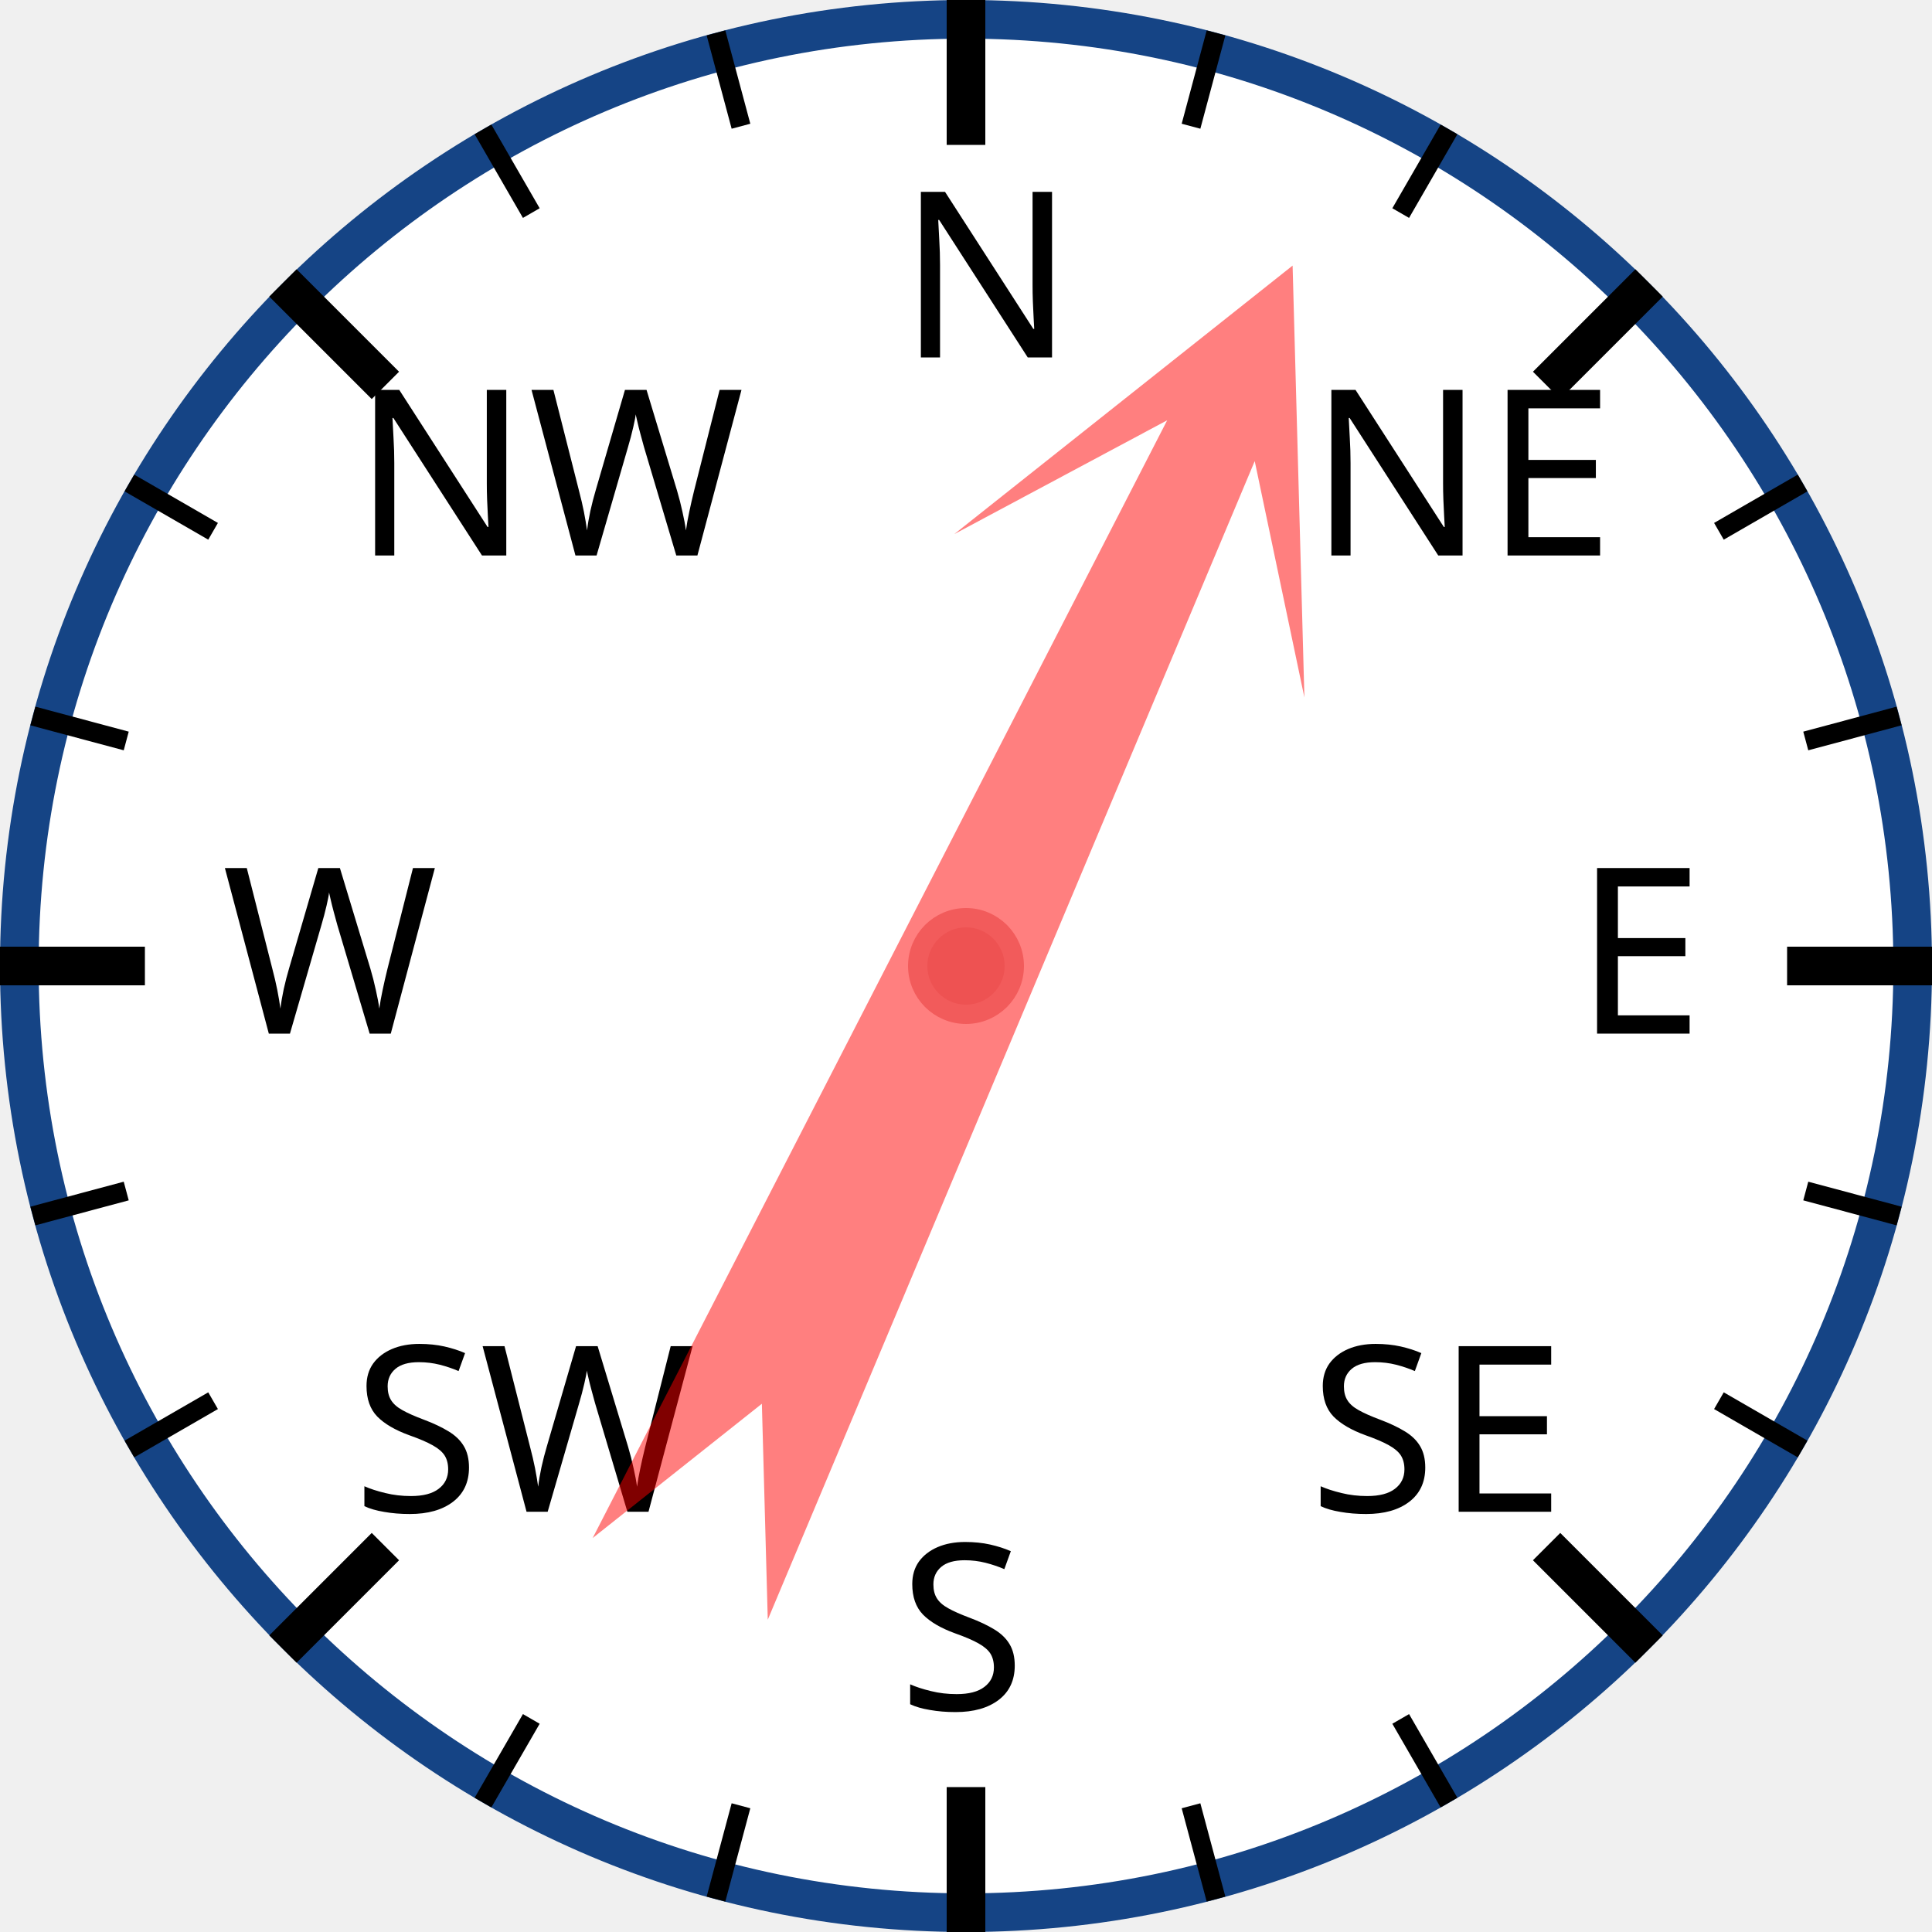
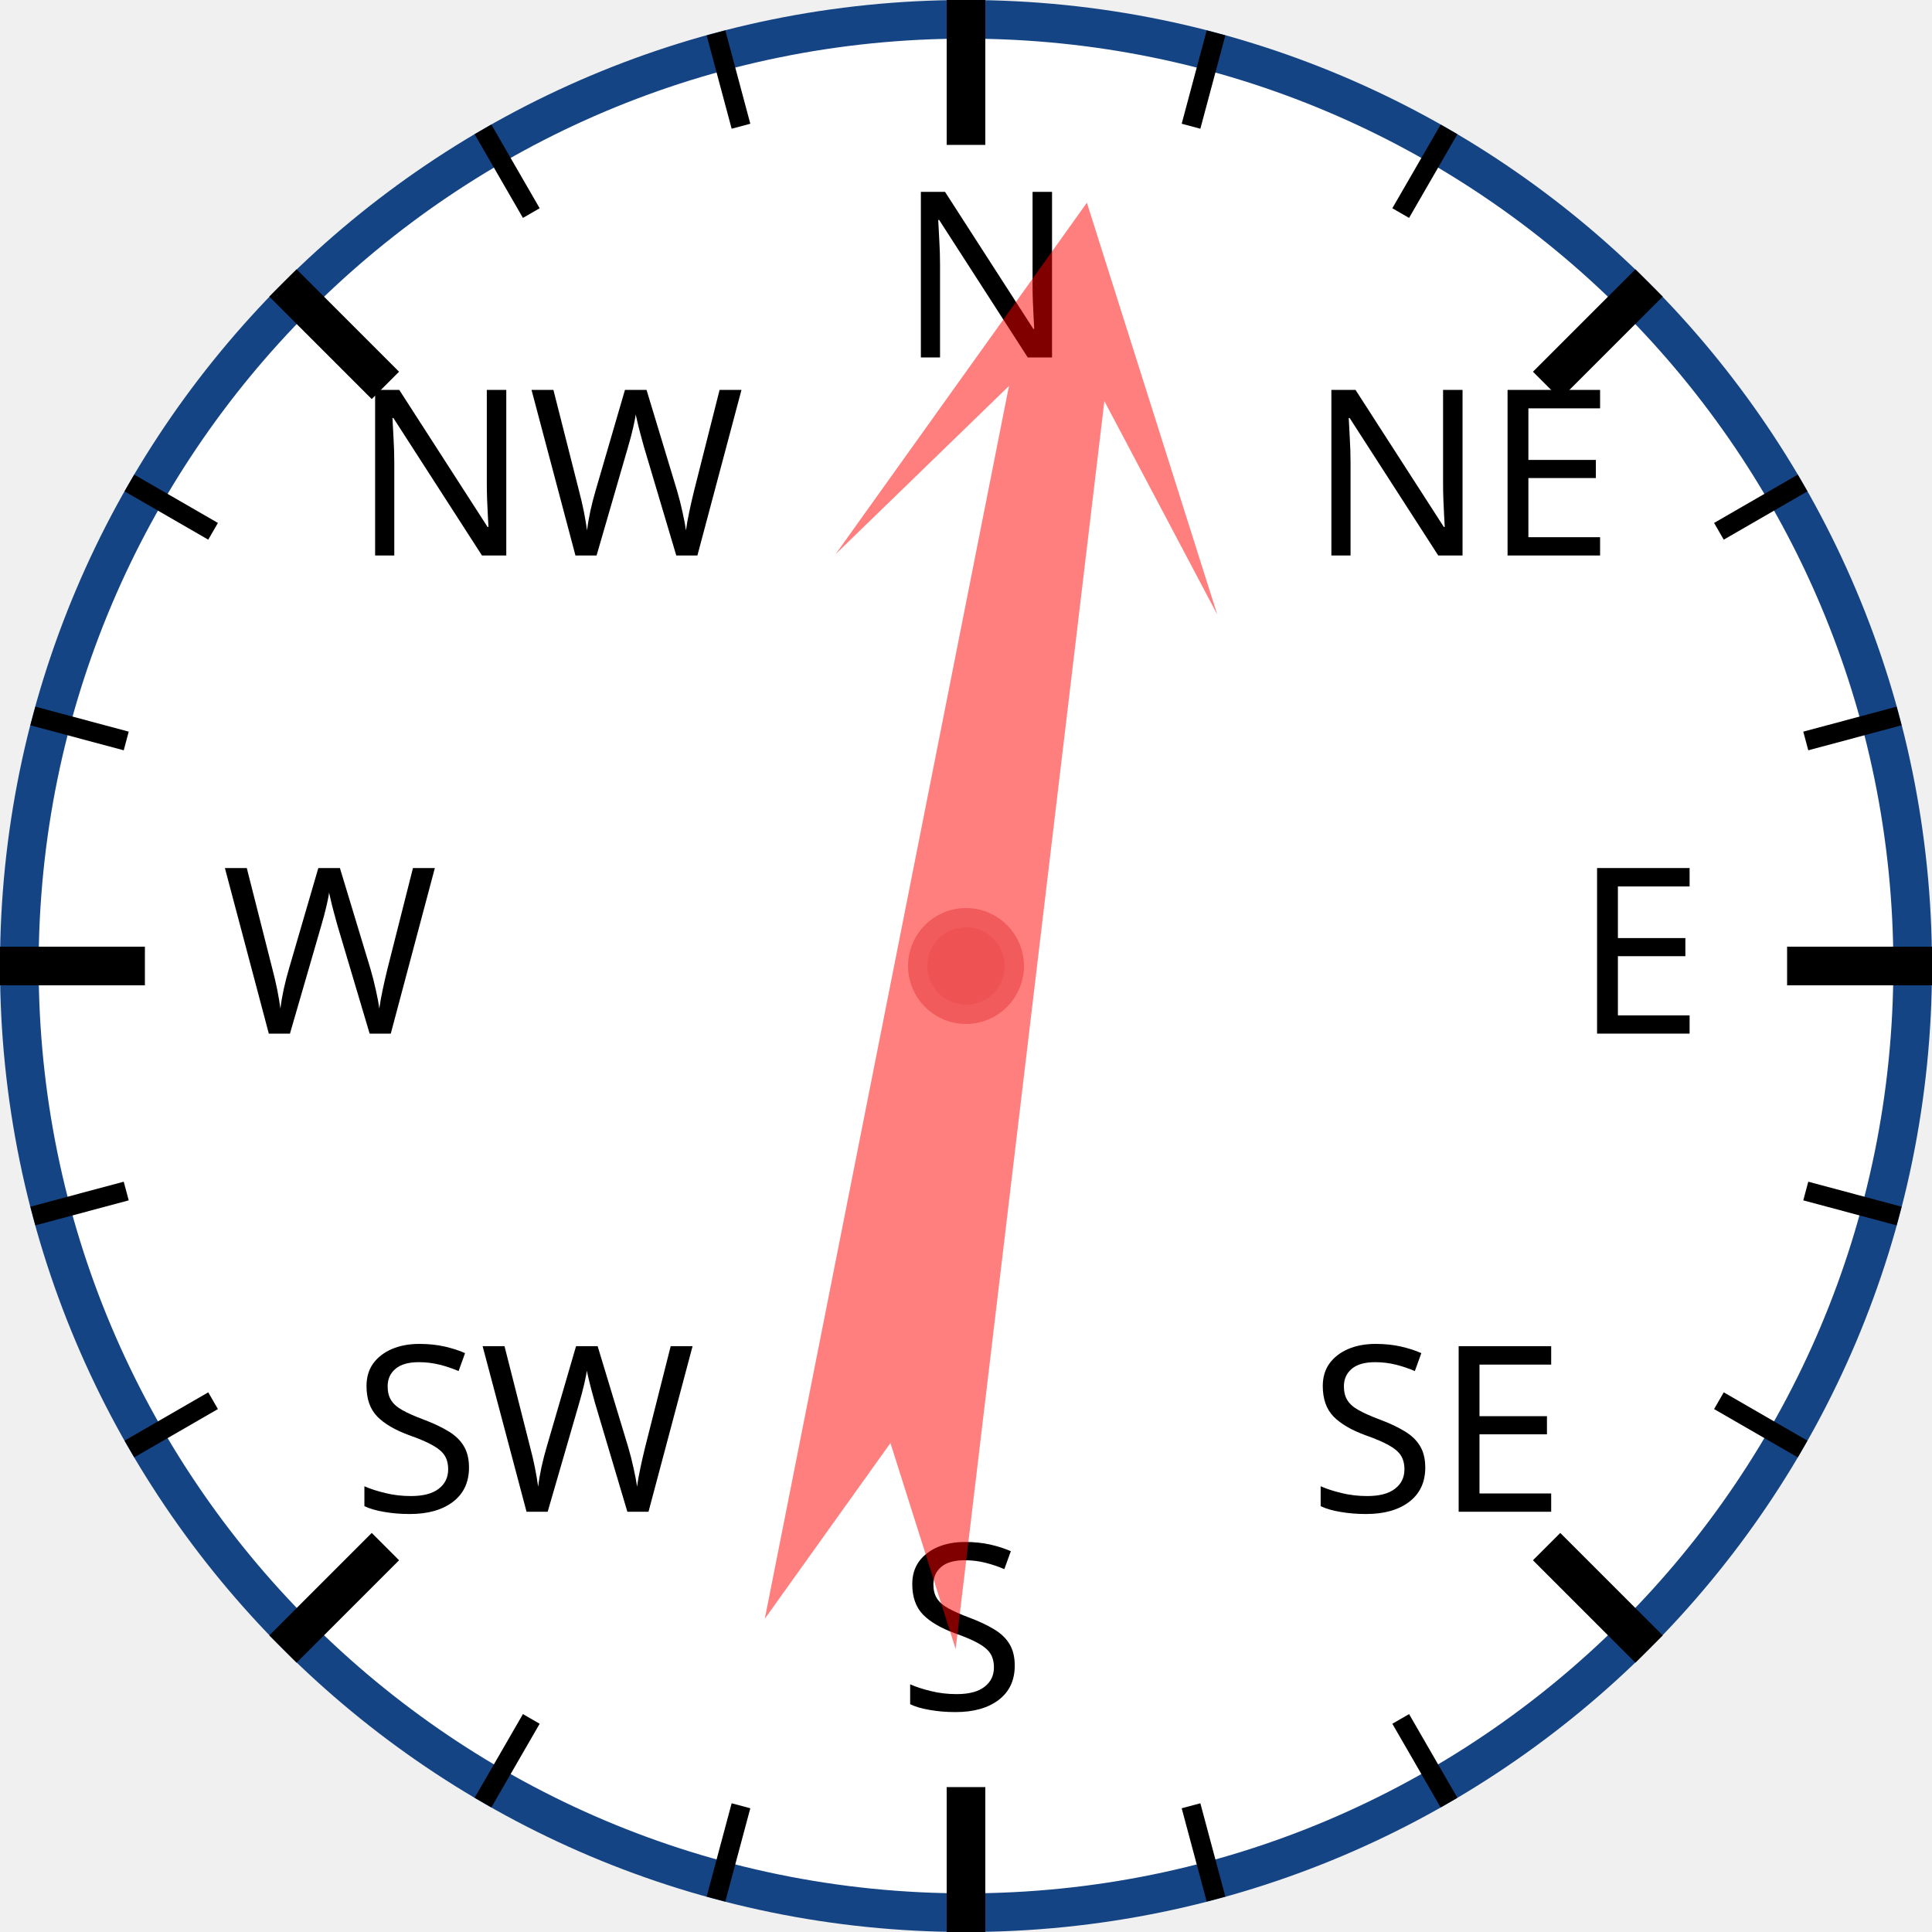
<svg xmlns="http://www.w3.org/2000/svg" width="120px" height="120px" viewBox="0 0 200 200">
  <circle cx="100" cy="100" r="98" style="fill: white; stroke: #154485; stroke-width: 4;" />
  <text x="93.0" y="37.0" style="font-family: sans-serif; font-size: 18pt;">N</text>
  <line x1="100.0" y1="0.0" x2="100.0" y2="15.0" style="stroke: black; stroke-width: 4;" />
  <line x1="74.118" y1="3.407" x2="76.706" y2="13.067" style="stroke: black; stroke-width: 2;" />
  <line x1="50" y1="13.397" x2="55" y2="22.058" style="stroke: black; stroke-width: 2;" />
  <text x="36.503" y="57.503" style="font-family: sans-serif; font-size: 18pt;">NW</text>
  <line x1="29.289" y1="29.289" x2="39.896" y2="39.896" style="stroke: black; stroke-width: 4;" />
  <line x1="13.397" y1="50" x2="22.058" y2="55" style="stroke: black; stroke-width: 2;" />
  <line x1="3.407" y1="74.118" x2="13.067" y2="76.706" style="stroke: black; stroke-width: 2;" />
  <text x="23.0" y="107.0" style="font-family: sans-serif; font-size: 18pt;">W</text>
  <line x1="0.0" y1="100.0" x2="15.0" y2="100.0" style="stroke: black; stroke-width: 4;" />
  <line x1="3.407" y1="125.882" x2="13.067" y2="123.294" style="stroke: black; stroke-width: 2;" />
  <line x1="13.397" y1="150" x2="22.058" y2="145" style="stroke: black; stroke-width: 2;" />
  <text x="36.503" y="156.497" style="font-family: sans-serif; font-size: 18pt;">SW</text>
  <line x1="29.289" y1="170.711" x2="39.896" y2="160.104" style="stroke: black; stroke-width: 4;" />
  <line x1="50" y1="186.603" x2="55" y2="177.942" style="stroke: black; stroke-width: 2;" />
  <line x1="74.118" y1="196.593" x2="76.706" y2="186.933" style="stroke: black; stroke-width: 2;" />
  <text x="93" y="177.0" style="font-family: sans-serif; font-size: 18pt;">S</text>
  <line x1="100" y1="200.0" x2="100" y2="185.0" style="stroke: black; stroke-width: 4;" />
  <line x1="125.882" y1="196.593" x2="123.294" y2="186.933" style="stroke: black; stroke-width: 2;" />
  <line x1="150.0" y1="186.603" x2="145.0" y2="177.942" style="stroke: black; stroke-width: 2;" />
  <text x="135.497" y="156.497" style="font-family: sans-serif; font-size: 18pt;">SE</text>
  <line x1="170.711" y1="170.711" x2="160.104" y2="160.104" style="stroke: black; stroke-width: 4;" />
  <line x1="186.603" y1="150" x2="177.942" y2="145" style="stroke: black; stroke-width: 2;" />
  <line x1="196.593" y1="125.882" x2="186.933" y2="123.294" style="stroke: black; stroke-width: 2;" />
  <text x="163.0" y="107" style="font-family: sans-serif; font-size: 18pt;">E</text>
  <line x1="200.0" y1="100" x2="185.0" y2="100" style="stroke: black; stroke-width: 4;" />
  <line x1="196.593" y1="74.118" x2="186.933" y2="76.706" style="stroke: black; stroke-width: 2;" />
  <line x1="186.603" y1="50" x2="177.942" y2="55" style="stroke: black; stroke-width: 2;" />
  <text x="135.497" y="57.503" style="font-family: sans-serif; font-size: 18pt;">NE</text>
  <line x1="170.711" y1="29.289" x2="160.104" y2="39.896" style="stroke: black; stroke-width: 4;" />
  <line x1="150" y1="13.397" x2="145" y2="22.058" style="stroke: black; stroke-width: 2;" />
  <line x1="125.882" y1="3.407" x2="123.294" y2="13.067" style="stroke: black; stroke-width: 2;" />
-   <polygon points="100 20 120 60 105 40 110 170 100 150 90 170 95 40 80 60" style="fill: red; fill-opacity: 0.5;" transform="rotate(25,100,100)" />
+   <polygon points="100 20 120 60 105 40 110 170 100 150 90 170 95 40 80 60" style="fill: red; fill-opacity: 0.5;" transform="rotate(9,100,100)" />
  <circle cx="100" cy="100" r="5" style="fill: #EE5252; stroke: #F25B5B; stroke-width: 2;" />
</svg>
